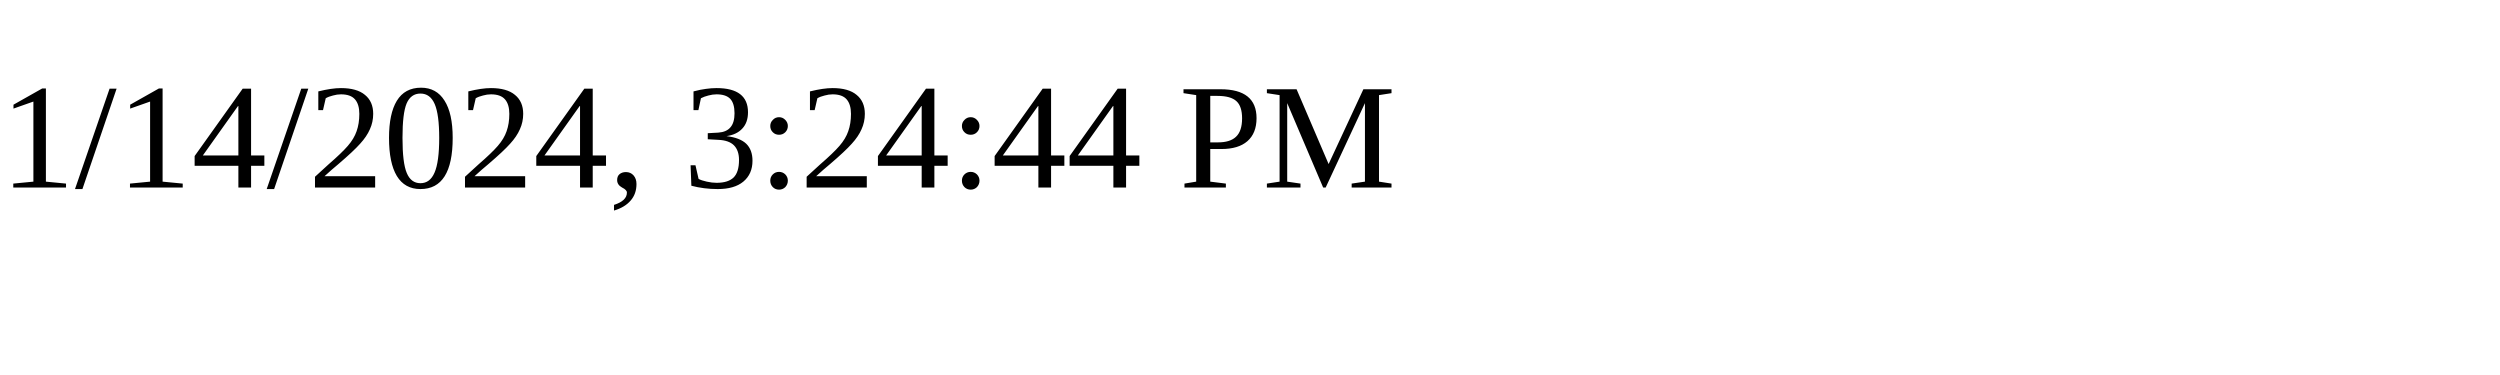
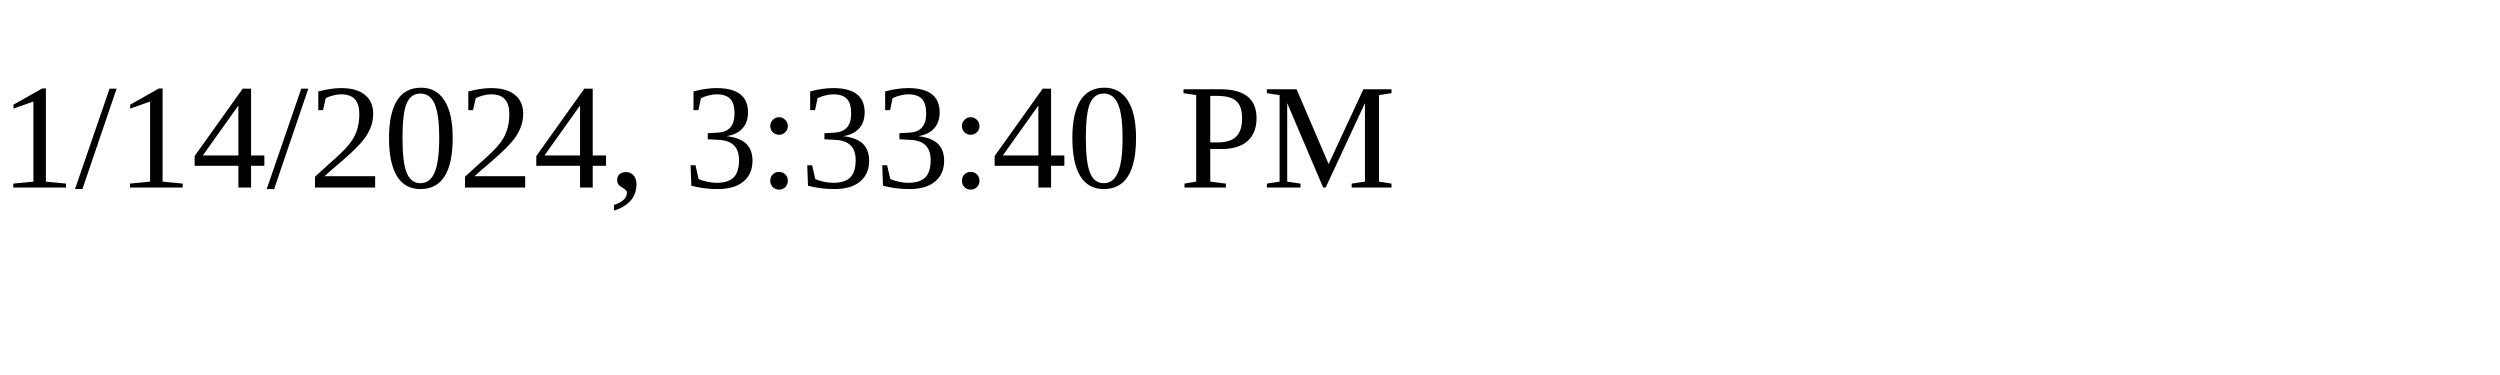
<svg xmlns="http://www.w3.org/2000/svg" height="30" width="200">
-   <text x="0" y="15">1/14/2024, 3:24:44 PM</text>
+   <text x="0" y="15">1/14/2024, 3:33:40 PM</text>
</svg>
